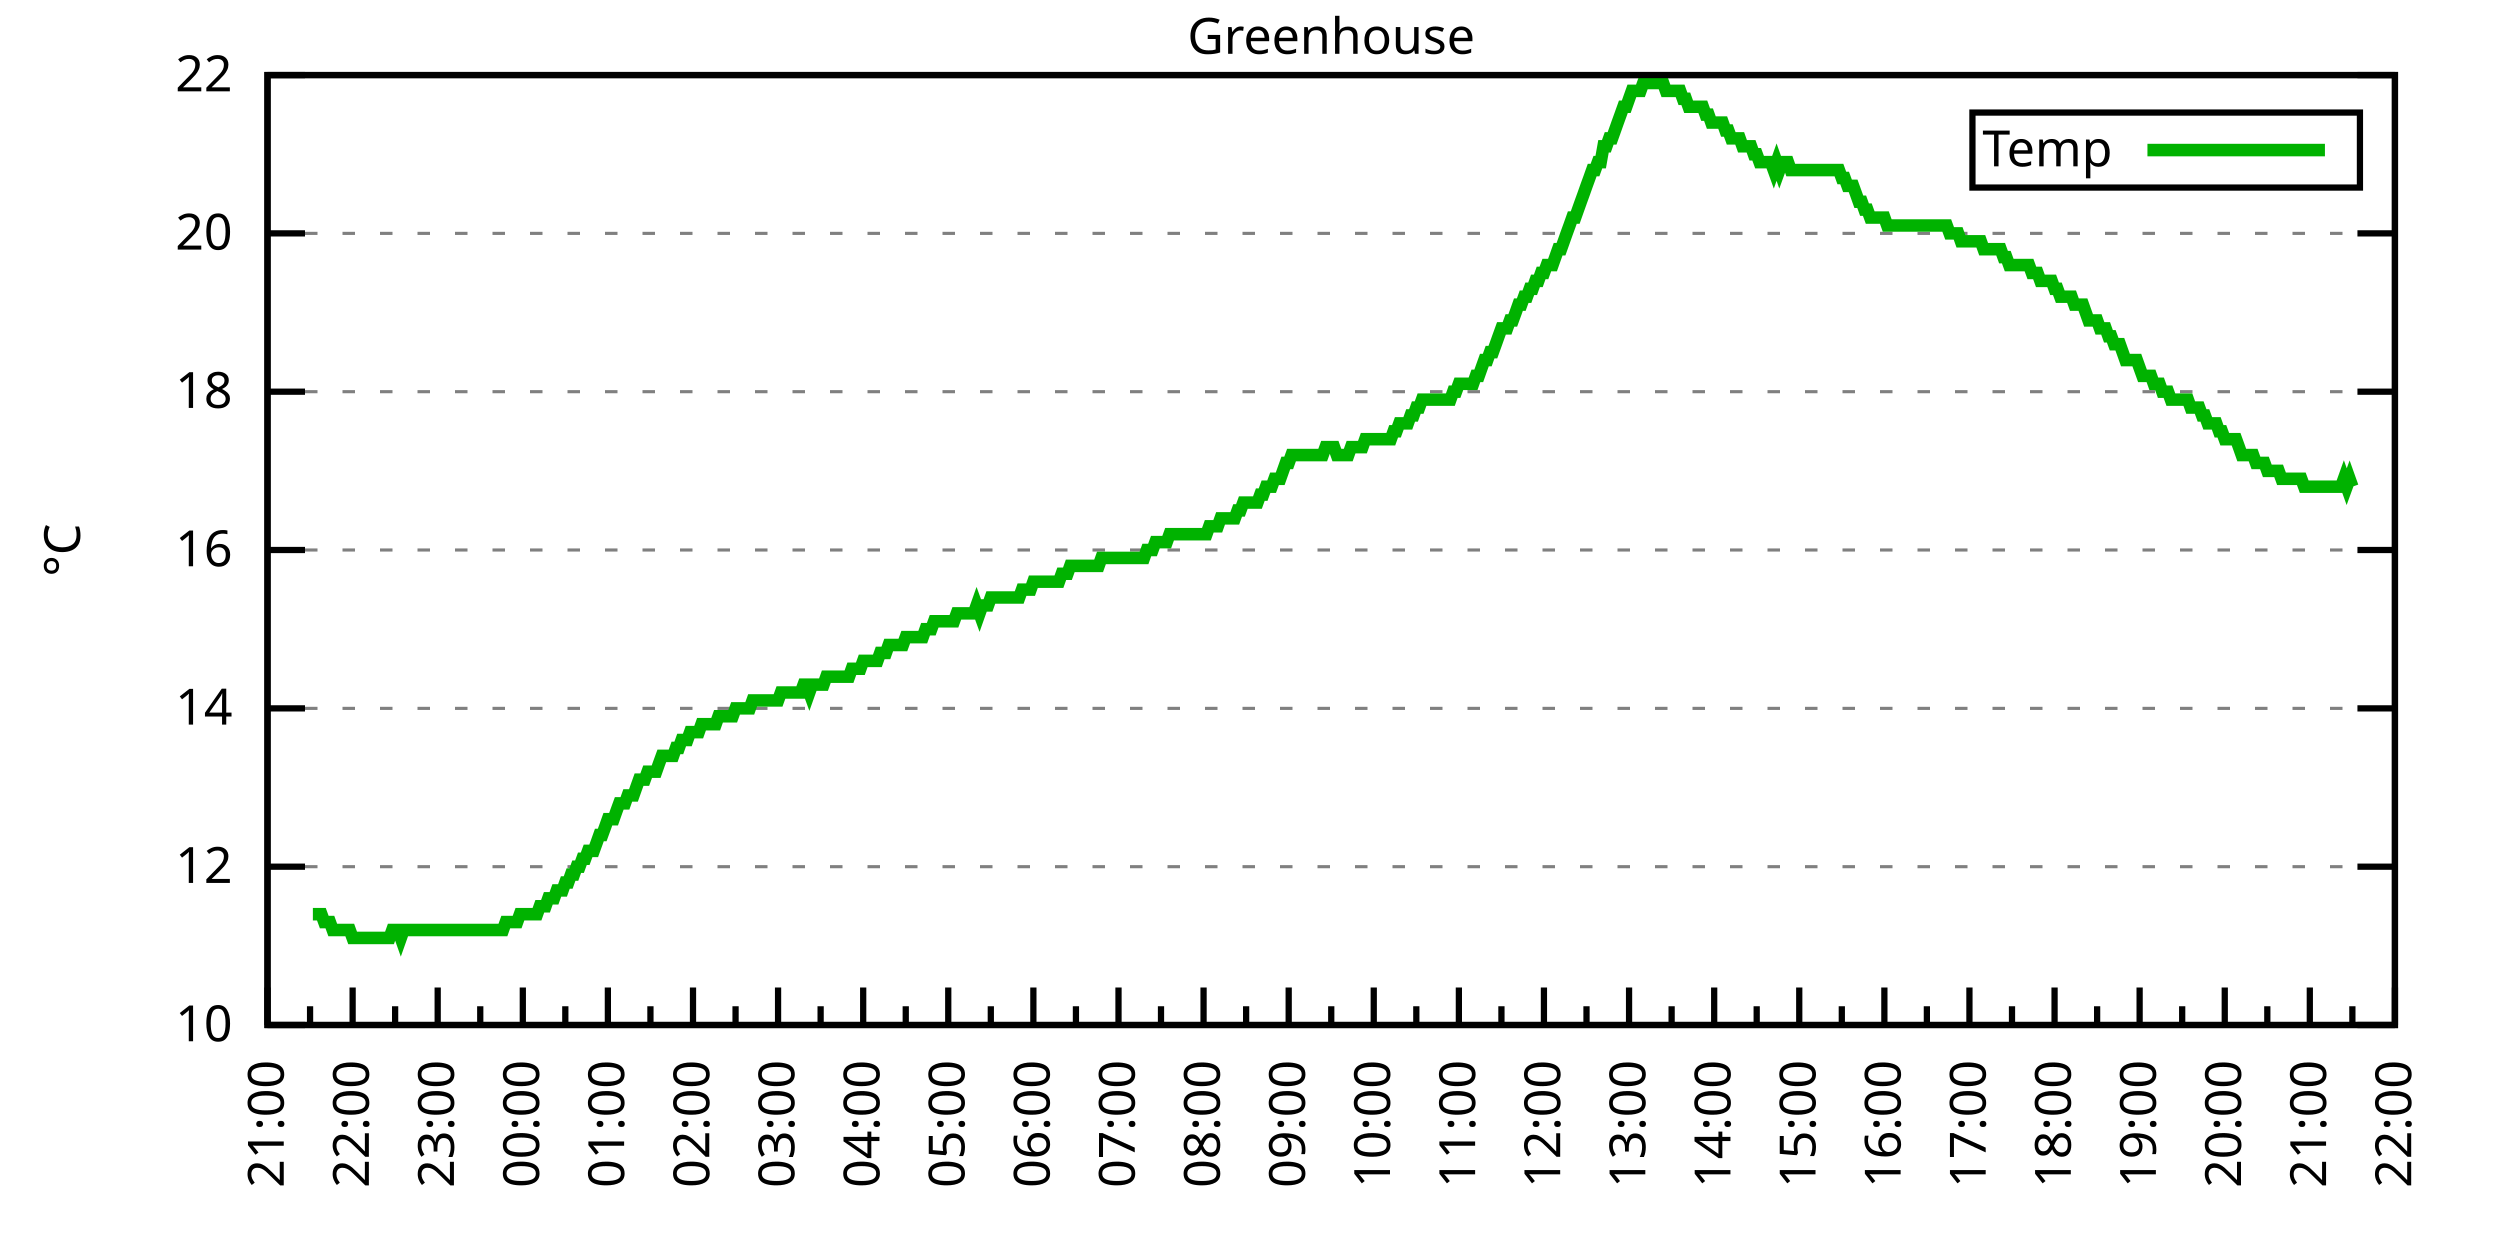
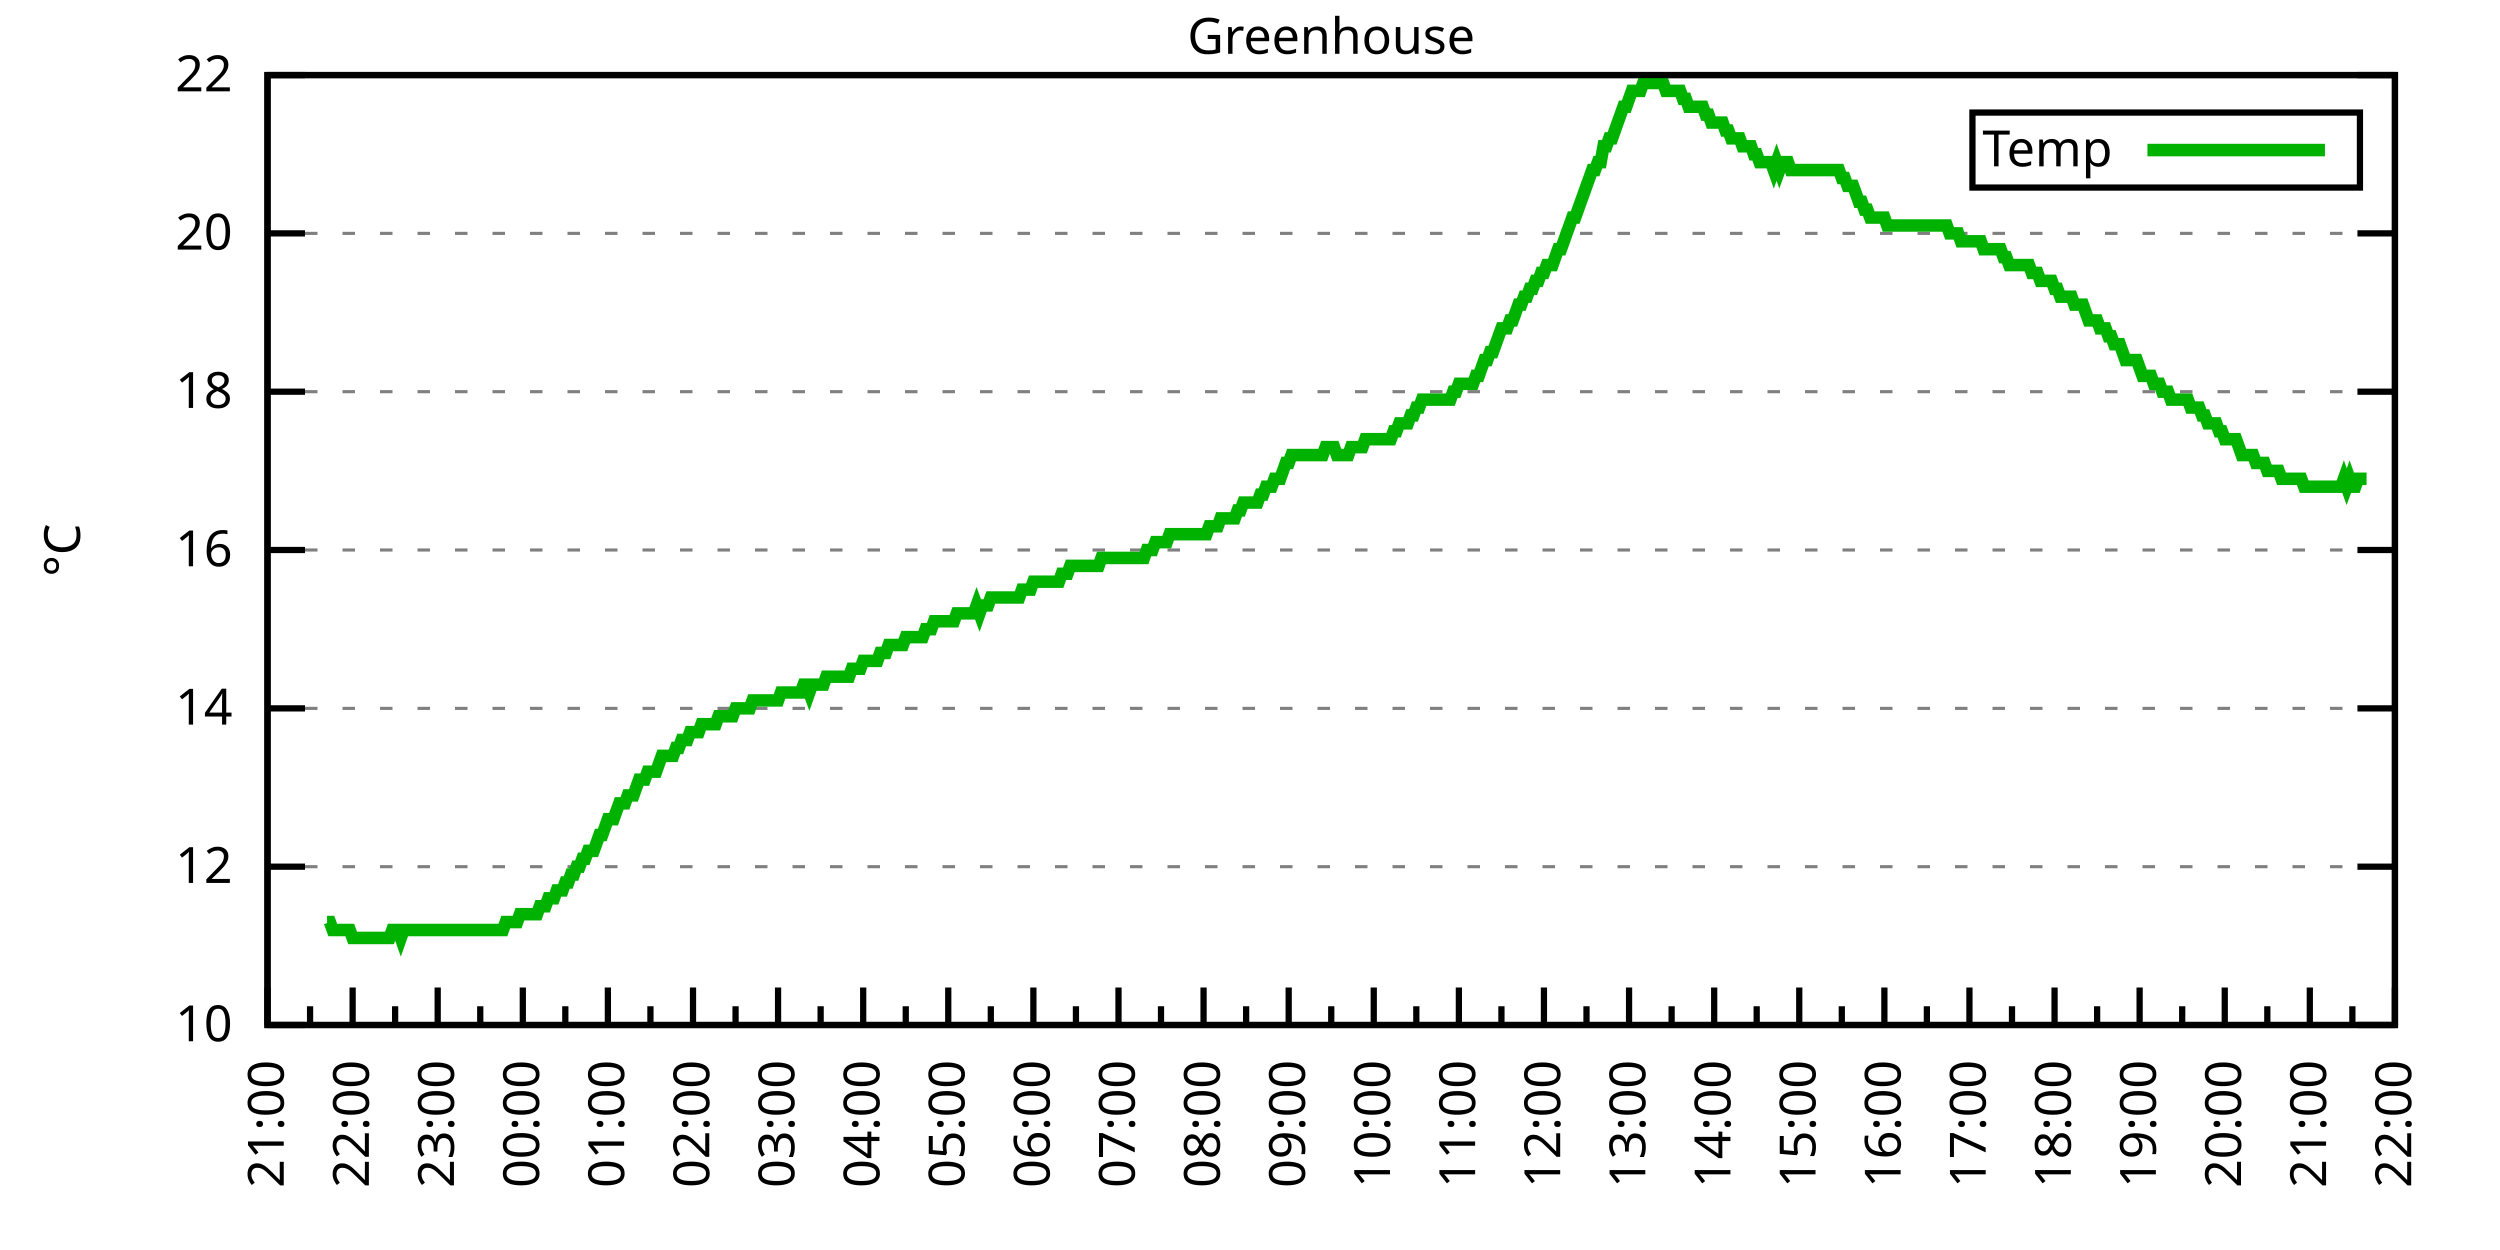
<svg xmlns="http://www.w3.org/2000/svg" xmlns:xlink="http://www.w3.org/1999/xlink" width="400" height="200" viewBox="0 0 400 200">
  <g id="gnuplot_canvas">
    <rect x="0" y="0" width="400" height="200" fill="none" />
    <defs>
      <circle id="gpDot" r="0.5" stroke-width="0.5" stroke="currentColor" />
      <path id="gpPt0" stroke-width="0.333" stroke="currentColor" d="M-1,0 h2 M0,-1 v2" />
      <path id="gpPt1" stroke-width="0.333" stroke="currentColor" d="M-1,-1 L1,1 M1,-1 L-1,1" />
      <path id="gpPt2" stroke-width="0.333" stroke="currentColor" d="M-1,0 L1,0 M0,-1 L0,1 M-1,-1 L1,1 M-1,1 L1,-1" />
      <rect id="gpPt3" stroke-width="0.333" stroke="currentColor" x="-1" y="-1" width="2" height="2" />
      <rect id="gpPt4" stroke-width="0.333" stroke="currentColor" fill="currentColor" x="-1" y="-1" width="2" height="2" />
      <circle id="gpPt5" stroke-width="0.333" stroke="currentColor" cx="0" cy="0" r="1" />
      <use xlink:href="#gpPt5" id="gpPt6" fill="currentColor" stroke="none" />
      <path id="gpPt7" stroke-width="0.333" stroke="currentColor" d="M0,-1.33 L-1.33,0.67 L1.33,0.67 z" />
      <use xlink:href="#gpPt7" id="gpPt8" fill="currentColor" stroke="none" />
      <use xlink:href="#gpPt7" id="gpPt9" stroke="currentColor" transform="rotate(180)" />
      <use xlink:href="#gpPt9" id="gpPt10" fill="currentColor" stroke="none" />
      <use xlink:href="#gpPt3" id="gpPt11" stroke="currentColor" transform="rotate(45)" />
      <use xlink:href="#gpPt11" id="gpPt12" fill="currentColor" stroke="none" />
      <path id="gpPt13" stroke-width="0.333" stroke="currentColor" d="M0,1.330 L1.265,0.411 L0.782,-1.067 L-0.782,-1.076 L-1.265,0.411 z" />
      <use xlink:href="#gpPt13" id="gpPt14" fill="currentColor" stroke="none" />
      <filter id="textbox" filterUnits="objectBoundingBox" x="0" y="0" height="1" width="1">
        <feFlood flood-color="white" flood-opacity="1" result="bgnd" />
        <feComposite in="SourceGraphic" in2="bgnd" operator="atop" />
      </filter>
      <filter id="greybox" filterUnits="objectBoundingBox" x="0" y="0" height="1" width="1">
        <feFlood flood-color="lightgrey" flood-opacity="1" result="grey" />
        <feComposite in="SourceGraphic" in2="grey" operator="atop" />
      </filter>
    </defs>
    <g fill="none" color="white" stroke="currentColor" stroke-width="1.00" stroke-linecap="butt" stroke-linejoin="miter">
</g>
    <g fill="none" color="black" stroke="currentColor" stroke-width="1.00" stroke-linecap="butt" stroke-linejoin="miter">
      <g stroke="none" shape-rendering="crispEdges">
        <polygon fill="rgb(255, 255, 255)" points="42.80,164.00 383.18,164.00 383.18,12.02 42.80,12.02 " />
      </g>
    </g>
    <g fill="none" color="black" stroke="currentColor" stroke-width="1.00" stroke-linecap="butt" stroke-linejoin="miter">
</g>
    <g fill="none" color="black" stroke="black" stroke-width="0.50" stroke-linecap="butt" stroke-linejoin="miter">
</g>
    <g fill="none" color="gray" stroke="currentColor" stroke-width="0.50" stroke-linecap="butt" stroke-linejoin="miter">
      <path stroke="gray" stroke-dasharray="2,4" class="gridline" d="M42.80,164.00 L383.19,164.00  " />
    </g>
    <g fill="none" color="gray" stroke="gray" stroke-width="1.00" stroke-linecap="butt" stroke-linejoin="miter">
</g>
    <g fill="none" color="black" stroke="currentColor" stroke-width="1.00" stroke-linecap="butt" stroke-linejoin="miter">
      <path stroke="black" d="M42.80,164.00 L48.80,164.00 M383.19,164.00 L377.19,164.00  " />
      <g transform="translate(37.20,166.60)" stroke="none" fill="black" font-family="Sans" font-size="8.00" text-anchor="end">
        <text>
          <tspan font-family="Sans"> 10</tspan>
        </text>
      </g>
    </g>
    <g fill="none" color="black" stroke="currentColor" stroke-width="1.00" stroke-linecap="butt" stroke-linejoin="miter">
</g>
    <g fill="none" color="black" stroke="black" stroke-width="0.50" stroke-linecap="butt" stroke-linejoin="miter">
</g>
    <g fill="none" color="gray" stroke="currentColor" stroke-width="0.50" stroke-linecap="butt" stroke-linejoin="miter">
      <path stroke="gray" stroke-dasharray="2,4" class="gridline" d="M42.80,138.67 L383.19,138.67  " />
    </g>
    <g fill="none" color="gray" stroke="gray" stroke-width="1.00" stroke-linecap="butt" stroke-linejoin="miter">
</g>
    <g fill="none" color="black" stroke="currentColor" stroke-width="1.00" stroke-linecap="butt" stroke-linejoin="miter">
      <path stroke="black" d="M42.80,138.67 L48.80,138.67 M383.19,138.67 L377.19,138.67  " />
      <g transform="translate(37.20,141.27)" stroke="none" fill="black" font-family="Sans" font-size="8.00" text-anchor="end">
        <text>
          <tspan font-family="Sans"> 12</tspan>
        </text>
      </g>
    </g>
    <g fill="none" color="black" stroke="currentColor" stroke-width="1.00" stroke-linecap="butt" stroke-linejoin="miter">
</g>
    <g fill="none" color="black" stroke="black" stroke-width="0.50" stroke-linecap="butt" stroke-linejoin="miter">
</g>
    <g fill="none" color="gray" stroke="currentColor" stroke-width="0.50" stroke-linecap="butt" stroke-linejoin="miter">
      <path stroke="gray" stroke-dasharray="2,4" class="gridline" d="M42.80,113.34 L383.19,113.34  " />
    </g>
    <g fill="none" color="gray" stroke="gray" stroke-width="1.00" stroke-linecap="butt" stroke-linejoin="miter">
</g>
    <g fill="none" color="black" stroke="currentColor" stroke-width="1.00" stroke-linecap="butt" stroke-linejoin="miter">
      <path stroke="black" d="M42.80,113.34 L48.80,113.34 M383.19,113.34 L377.19,113.34  " />
      <g transform="translate(37.20,115.94)" stroke="none" fill="black" font-family="Sans" font-size="8.00" text-anchor="end">
        <text>
          <tspan font-family="Sans"> 14</tspan>
        </text>
      </g>
    </g>
    <g fill="none" color="black" stroke="currentColor" stroke-width="1.00" stroke-linecap="butt" stroke-linejoin="miter">
</g>
    <g fill="none" color="black" stroke="black" stroke-width="0.50" stroke-linecap="butt" stroke-linejoin="miter">
</g>
    <g fill="none" color="gray" stroke="currentColor" stroke-width="0.50" stroke-linecap="butt" stroke-linejoin="miter">
      <path stroke="gray" stroke-dasharray="2,4" class="gridline" d="M42.80,88.00 L383.19,88.00  " />
    </g>
    <g fill="none" color="gray" stroke="gray" stroke-width="1.00" stroke-linecap="butt" stroke-linejoin="miter">
</g>
    <g fill="none" color="black" stroke="currentColor" stroke-width="1.00" stroke-linecap="butt" stroke-linejoin="miter">
      <path stroke="black" d="M42.80,88.00 L48.80,88.00 M383.19,88.00 L377.19,88.00  " />
      <g transform="translate(37.20,90.60)" stroke="none" fill="black" font-family="Sans" font-size="8.00" text-anchor="end">
        <text>
          <tspan font-family="Sans"> 16</tspan>
        </text>
      </g>
    </g>
    <g fill="none" color="black" stroke="currentColor" stroke-width="1.00" stroke-linecap="butt" stroke-linejoin="miter">
</g>
    <g fill="none" color="black" stroke="black" stroke-width="0.50" stroke-linecap="butt" stroke-linejoin="miter">
</g>
    <g fill="none" color="gray" stroke="currentColor" stroke-width="0.50" stroke-linecap="butt" stroke-linejoin="miter">
      <path stroke="gray" stroke-dasharray="2,4" class="gridline" d="M42.80,62.67 L383.19,62.67  " />
    </g>
    <g fill="none" color="gray" stroke="gray" stroke-width="1.00" stroke-linecap="butt" stroke-linejoin="miter">
</g>
    <g fill="none" color="black" stroke="currentColor" stroke-width="1.00" stroke-linecap="butt" stroke-linejoin="miter">
      <path stroke="black" d="M42.80,62.67 L48.80,62.67 M383.19,62.67 L377.19,62.67  " />
      <g transform="translate(37.20,65.27)" stroke="none" fill="black" font-family="Sans" font-size="8.00" text-anchor="end">
        <text>
          <tspan font-family="Sans"> 18</tspan>
        </text>
      </g>
    </g>
    <g fill="none" color="black" stroke="currentColor" stroke-width="1.00" stroke-linecap="butt" stroke-linejoin="miter">
</g>
    <g fill="none" color="black" stroke="black" stroke-width="0.50" stroke-linecap="butt" stroke-linejoin="miter">
</g>
    <g fill="none" color="gray" stroke="currentColor" stroke-width="0.50" stroke-linecap="butt" stroke-linejoin="miter">
      <path stroke="gray" stroke-dasharray="2,4" class="gridline" d="M42.80,37.34 L383.19,37.34  " />
    </g>
    <g fill="none" color="gray" stroke="gray" stroke-width="1.00" stroke-linecap="butt" stroke-linejoin="miter">
</g>
    <g fill="none" color="black" stroke="currentColor" stroke-width="1.00" stroke-linecap="butt" stroke-linejoin="miter">
      <path stroke="black" d="M42.80,37.34 L48.80,37.34 M383.19,37.34 L377.19,37.34  " />
      <g transform="translate(37.20,39.94)" stroke="none" fill="black" font-family="Sans" font-size="8.00" text-anchor="end">
        <text>
          <tspan font-family="Sans"> 20</tspan>
        </text>
      </g>
    </g>
    <g fill="none" color="black" stroke="currentColor" stroke-width="1.00" stroke-linecap="butt" stroke-linejoin="miter">
</g>
    <g fill="none" color="black" stroke="black" stroke-width="0.50" stroke-linecap="butt" stroke-linejoin="miter">
</g>
    <g fill="none" color="gray" stroke="currentColor" stroke-width="0.50" stroke-linecap="butt" stroke-linejoin="miter">
      <path stroke="gray" stroke-dasharray="2,4" class="gridline" d="M42.80,12.01 L383.19,12.01  " />
    </g>
    <g fill="none" color="gray" stroke="gray" stroke-width="1.00" stroke-linecap="butt" stroke-linejoin="miter">
</g>
    <g fill="none" color="black" stroke="currentColor" stroke-width="1.00" stroke-linecap="butt" stroke-linejoin="miter">
      <path stroke="black" d="M42.80,12.01 L48.80,12.01 M383.19,12.01 L377.19,12.01  " />
      <g transform="translate(37.20,14.61)" stroke="none" fill="black" font-family="Sans" font-size="8.00" text-anchor="end">
        <text>
          <tspan font-family="Sans"> 22</tspan>
        </text>
      </g>
    </g>
    <g fill="none" color="black" stroke="currentColor" stroke-width="1.00" stroke-linecap="butt" stroke-linejoin="miter">
      <path stroke="black" d="M42.80,164.00 L42.80,158.00  " />
      <g transform="translate(45.40,169.60) rotate(270)" stroke="none" fill="black" font-family="Sans" font-size="8.00" text-anchor="end">
        <text>
          <tspan font-family="Sans">21:00</tspan>
        </text>
      </g>
    </g>
    <g fill="none" color="black" stroke="currentColor" stroke-width="1.00" stroke-linecap="butt" stroke-linejoin="miter">
      <path stroke="black" d="M49.61,164.00 L49.61,161.00 M56.42,164.00 L56.42,158.00  " />
      <g transform="translate(59.02,169.60) rotate(270)" stroke="none" fill="black" font-family="Sans" font-size="8.00" text-anchor="end">
        <text>
          <tspan font-family="Sans">22:00</tspan>
        </text>
      </g>
    </g>
    <g fill="none" color="black" stroke="currentColor" stroke-width="1.00" stroke-linecap="butt" stroke-linejoin="miter">
      <path stroke="black" d="M63.22,164.00 L63.22,161.00 M70.03,164.00 L70.03,158.00  " />
      <g transform="translate(72.63,169.60) rotate(270)" stroke="none" fill="black" font-family="Sans" font-size="8.00" text-anchor="end">
        <text>
          <tspan font-family="Sans">23:00</tspan>
        </text>
      </g>
    </g>
    <g fill="none" color="black" stroke="currentColor" stroke-width="1.00" stroke-linecap="butt" stroke-linejoin="miter">
      <path stroke="black" d="M76.84,164.00 L76.84,161.00 M83.65,164.00 L83.65,158.00  " />
      <g transform="translate(86.25,169.60) rotate(270)" stroke="none" fill="black" font-family="Sans" font-size="8.00" text-anchor="end">
        <text>
          <tspan font-family="Sans">00:00</tspan>
        </text>
      </g>
    </g>
    <g fill="none" color="black" stroke="currentColor" stroke-width="1.00" stroke-linecap="butt" stroke-linejoin="miter">
      <path stroke="black" d="M90.45,164.00 L90.45,161.00 M97.26,164.00 L97.26,158.00  " />
      <g transform="translate(99.86,169.60) rotate(270)" stroke="none" fill="black" font-family="Sans" font-size="8.00" text-anchor="end">
        <text>
          <tspan font-family="Sans">01:00</tspan>
        </text>
      </g>
    </g>
    <g fill="none" color="black" stroke="currentColor" stroke-width="1.00" stroke-linecap="butt" stroke-linejoin="miter">
      <path stroke="black" d="M104.07,164.00 L104.07,161.00 M110.88,164.00 L110.88,158.00  " />
      <g transform="translate(113.48,169.60) rotate(270)" stroke="none" fill="black" font-family="Sans" font-size="8.00" text-anchor="end">
        <text>
          <tspan font-family="Sans">02:00</tspan>
        </text>
      </g>
    </g>
    <g fill="none" color="black" stroke="currentColor" stroke-width="1.00" stroke-linecap="butt" stroke-linejoin="miter">
      <path stroke="black" d="M117.69,164.00 L117.69,161.00 M124.49,164.00 L124.49,158.00  " />
      <g transform="translate(127.09,169.60) rotate(270)" stroke="none" fill="black" font-family="Sans" font-size="8.00" text-anchor="end">
        <text>
          <tspan font-family="Sans">03:00</tspan>
        </text>
      </g>
    </g>
    <g fill="none" color="black" stroke="currentColor" stroke-width="1.00" stroke-linecap="butt" stroke-linejoin="miter">
      <path stroke="black" d="M131.30,164.00 L131.30,161.00 M138.11,164.00 L138.11,158.00  " />
      <g transform="translate(140.71,169.60) rotate(270)" stroke="none" fill="black" font-family="Sans" font-size="8.00" text-anchor="end">
        <text>
          <tspan font-family="Sans">04:00</tspan>
        </text>
      </g>
    </g>
    <g fill="none" color="black" stroke="currentColor" stroke-width="1.00" stroke-linecap="butt" stroke-linejoin="miter">
      <path stroke="black" d="M144.92,164.00 L144.92,161.00 M151.72,164.00 L151.72,158.00  " />
      <g transform="translate(154.32,169.60) rotate(270)" stroke="none" fill="black" font-family="Sans" font-size="8.00" text-anchor="end">
        <text>
          <tspan font-family="Sans">05:00</tspan>
        </text>
      </g>
    </g>
    <g fill="none" color="black" stroke="currentColor" stroke-width="1.00" stroke-linecap="butt" stroke-linejoin="miter">
      <path stroke="black" d="M158.53,164.00 L158.53,161.00 M165.34,164.00 L165.34,158.00  " />
      <g transform="translate(167.94,169.60) rotate(270)" stroke="none" fill="black" font-family="Sans" font-size="8.00" text-anchor="end">
        <text>
          <tspan font-family="Sans">06:00</tspan>
        </text>
      </g>
    </g>
    <g fill="none" color="black" stroke="currentColor" stroke-width="1.00" stroke-linecap="butt" stroke-linejoin="miter">
      <path stroke="black" d="M172.15,164.00 L172.15,161.00 M178.96,164.00 L178.96,158.00  " />
      <g transform="translate(181.56,169.60) rotate(270)" stroke="none" fill="black" font-family="Sans" font-size="8.00" text-anchor="end">
        <text>
          <tspan font-family="Sans">07:00</tspan>
        </text>
      </g>
    </g>
    <g fill="none" color="black" stroke="currentColor" stroke-width="1.00" stroke-linecap="butt" stroke-linejoin="miter">
      <path stroke="black" d="M185.76,164.00 L185.76,161.00 M192.57,164.00 L192.57,158.00  " />
      <g transform="translate(195.17,169.60) rotate(270)" stroke="none" fill="black" font-family="Sans" font-size="8.00" text-anchor="end">
        <text>
          <tspan font-family="Sans">08:00</tspan>
        </text>
      </g>
    </g>
    <g fill="none" color="black" stroke="currentColor" stroke-width="1.00" stroke-linecap="butt" stroke-linejoin="miter">
      <path stroke="black" d="M199.38,164.00 L199.38,161.00 M206.19,164.00 L206.19,158.00  " />
      <g transform="translate(208.79,169.60) rotate(270)" stroke="none" fill="black" font-family="Sans" font-size="8.00" text-anchor="end">
        <text>
          <tspan font-family="Sans">09:00</tspan>
        </text>
      </g>
    </g>
    <g fill="none" color="black" stroke="currentColor" stroke-width="1.00" stroke-linecap="butt" stroke-linejoin="miter">
      <path stroke="black" d="M213.00,164.00 L213.00,161.00 M219.80,164.00 L219.80,158.00  " />
      <g transform="translate(222.40,169.60) rotate(270)" stroke="none" fill="black" font-family="Sans" font-size="8.00" text-anchor="end">
        <text>
          <tspan font-family="Sans">10:00</tspan>
        </text>
      </g>
    </g>
    <g fill="none" color="black" stroke="currentColor" stroke-width="1.00" stroke-linecap="butt" stroke-linejoin="miter">
      <path stroke="black" d="M226.61,164.00 L226.61,161.00 M233.42,164.00 L233.42,158.00  " />
      <g transform="translate(236.02,169.60) rotate(270)" stroke="none" fill="black" font-family="Sans" font-size="8.00" text-anchor="end">
        <text>
          <tspan font-family="Sans">11:00</tspan>
        </text>
      </g>
    </g>
    <g fill="none" color="black" stroke="currentColor" stroke-width="1.00" stroke-linecap="butt" stroke-linejoin="miter">
      <path stroke="black" d="M240.23,164.00 L240.23,161.00 M247.03,164.00 L247.03,158.00  " />
      <g transform="translate(249.63,169.60) rotate(270)" stroke="none" fill="black" font-family="Sans" font-size="8.00" text-anchor="end">
        <text>
          <tspan font-family="Sans">12:00</tspan>
        </text>
      </g>
    </g>
    <g fill="none" color="black" stroke="currentColor" stroke-width="1.00" stroke-linecap="butt" stroke-linejoin="miter">
      <path stroke="black" d="M253.84,164.00 L253.84,161.00 M260.65,164.00 L260.65,158.00  " />
      <g transform="translate(263.25,169.60) rotate(270)" stroke="none" fill="black" font-family="Sans" font-size="8.00" text-anchor="end">
        <text>
          <tspan font-family="Sans">13:00</tspan>
        </text>
      </g>
    </g>
    <g fill="none" color="black" stroke="currentColor" stroke-width="1.00" stroke-linecap="butt" stroke-linejoin="miter">
      <path stroke="black" d="M267.46,164.00 L267.46,161.00 M274.27,164.00 L274.27,158.00  " />
      <g transform="translate(276.87,169.60) rotate(270)" stroke="none" fill="black" font-family="Sans" font-size="8.00" text-anchor="end">
        <text>
          <tspan font-family="Sans">14:00</tspan>
        </text>
      </g>
    </g>
    <g fill="none" color="black" stroke="currentColor" stroke-width="1.00" stroke-linecap="butt" stroke-linejoin="miter">
      <path stroke="black" d="M281.07,164.00 L281.07,161.00 M287.88,164.00 L287.88,158.00  " />
      <g transform="translate(290.48,169.60) rotate(270)" stroke="none" fill="black" font-family="Sans" font-size="8.00" text-anchor="end">
        <text>
          <tspan font-family="Sans">15:00</tspan>
        </text>
      </g>
    </g>
    <g fill="none" color="black" stroke="currentColor" stroke-width="1.00" stroke-linecap="butt" stroke-linejoin="miter">
      <path stroke="black" d="M294.69,164.00 L294.69,161.00 M301.50,164.00 L301.50,158.00  " />
      <g transform="translate(304.10,169.60) rotate(270)" stroke="none" fill="black" font-family="Sans" font-size="8.00" text-anchor="end">
        <text>
          <tspan font-family="Sans">16:00</tspan>
        </text>
      </g>
    </g>
    <g fill="none" color="black" stroke="currentColor" stroke-width="1.00" stroke-linecap="butt" stroke-linejoin="miter">
      <path stroke="black" d="M308.30,164.00 L308.30,161.00 M315.11,164.00 L315.11,158.00  " />
      <g transform="translate(317.71,169.60) rotate(270)" stroke="none" fill="black" font-family="Sans" font-size="8.00" text-anchor="end">
        <text>
          <tspan font-family="Sans">17:00</tspan>
        </text>
      </g>
    </g>
    <g fill="none" color="black" stroke="currentColor" stroke-width="1.00" stroke-linecap="butt" stroke-linejoin="miter">
      <path stroke="black" d="M321.92,164.00 L321.92,161.00 M328.73,164.00 L328.73,158.00  " />
      <g transform="translate(331.33,169.60) rotate(270)" stroke="none" fill="black" font-family="Sans" font-size="8.00" text-anchor="end">
        <text>
          <tspan font-family="Sans">18:00</tspan>
        </text>
      </g>
    </g>
    <g fill="none" color="black" stroke="currentColor" stroke-width="1.00" stroke-linecap="butt" stroke-linejoin="miter">
      <path stroke="black" d="M335.54,164.00 L335.54,161.00 M342.34,164.00 L342.34,158.00  " />
      <g transform="translate(344.94,169.60) rotate(270)" stroke="none" fill="black" font-family="Sans" font-size="8.00" text-anchor="end">
        <text>
          <tspan font-family="Sans">19:00</tspan>
        </text>
      </g>
    </g>
    <g fill="none" color="black" stroke="currentColor" stroke-width="1.00" stroke-linecap="butt" stroke-linejoin="miter">
      <path stroke="black" d="M349.15,164.00 L349.15,161.00 M355.96,164.00 L355.96,158.00  " />
      <g transform="translate(358.56,169.60) rotate(270)" stroke="none" fill="black" font-family="Sans" font-size="8.00" text-anchor="end">
        <text>
          <tspan font-family="Sans">20:00</tspan>
        </text>
      </g>
    </g>
    <g fill="none" color="black" stroke="currentColor" stroke-width="1.00" stroke-linecap="butt" stroke-linejoin="miter">
      <path stroke="black" d="M362.77,164.00 L362.77,161.00 M369.57,164.00 L369.57,158.00  " />
      <g transform="translate(372.17,169.60) rotate(270)" stroke="none" fill="black" font-family="Sans" font-size="8.00" text-anchor="end">
        <text>
          <tspan font-family="Sans">21:00</tspan>
        </text>
      </g>
    </g>
    <g fill="none" color="black" stroke="currentColor" stroke-width="1.00" stroke-linecap="butt" stroke-linejoin="miter">
      <path stroke="black" d="M376.38,164.00 L376.38,161.00 M383.19,164.00 L383.19,158.00  " />
      <g transform="translate(385.79,169.60) rotate(270)" stroke="none" fill="black" font-family="Sans" font-size="8.00" text-anchor="end">
        <text>
          <tspan font-family="Sans">22:00</tspan>
        </text>
      </g>
    </g>
    <g fill="none" color="black" stroke="currentColor" stroke-width="1.00" stroke-linecap="butt" stroke-linejoin="miter">
</g>
    <g fill="none" color="black" stroke="currentColor" stroke-width="1.00" stroke-linecap="butt" stroke-linejoin="miter">
      <path stroke="black" d="M42.80,12.01 L42.80,164.00 L383.19,164.00 L383.19,12.01 L42.80,12.01 Z  " />
    </g>
    <g fill="none" color="black" stroke="currentColor" stroke-width="1.00" stroke-linecap="butt" stroke-linejoin="miter">
      <g transform="translate(12.80,88.01) rotate(270)" stroke="none" fill="black" font-family="Sans" font-size="8.00" text-anchor="middle">
        <text>
          <tspan font-family="Sans">°C</tspan>
        </text>
      </g>
    </g>
    <g fill="none" color="black" stroke="currentColor" stroke-width="1.00" stroke-linecap="butt" stroke-linejoin="miter">
</g>
    <g fill="none" color="black" stroke="currentColor" stroke-width="1.00" stroke-linecap="butt" stroke-linejoin="miter">
      <path stroke="black" d="M315.59,30.01 L315.59,18.01 L377.59,18.01 L377.59,30.01 L315.59,30.01 Z  " />
    </g>
    <g id="Greenhouse_plot_1">
      <g fill="none" color="white" stroke="black" stroke-width="2.00" stroke-linecap="butt" stroke-linejoin="miter">
</g>
      <g fill="none" color="black" stroke="currentColor" stroke-width="2.00" stroke-linecap="butt" stroke-linejoin="miter">
        <g transform="translate(337.99,26.61)" stroke="none" fill="black" font-family="Sans" font-size="8.00" text-anchor="end">
          <text>
            <tspan font-family="Sans">Temp</tspan>
          </text>
        </g>
      </g>
      <g fill="none" color="black" stroke="currentColor" stroke-width="2.00" stroke-linecap="butt" stroke-linejoin="miter">
-         <path stroke="rgb(  0, 178,   0)" d="M343.59,24.01 L371.99,24.01 M50.06,146.27 L50.52,146.27 L50.97,146.27 L51.42,146.27 L51.88,147.53 L52.33,147.53   L52.78,147.53 L53.24,148.80 L53.69,148.80 L54.15,148.80 L54.60,148.80 L55.05,148.80 L55.51,148.80 L55.96,148.80   L56.42,150.07 L56.87,150.07 L57.32,150.07 L57.78,150.07 L58.23,150.07 L58.68,150.07 L59.14,150.07 L59.59,150.07   L60.05,150.07 L60.50,150.07 L60.95,150.07 L61.41,150.07 L61.86,150.07 L62.32,150.07 L62.77,148.80 L63.22,148.80   L63.68,148.80 L64.13,150.07 L64.58,148.80 L65.04,148.80 L65.49,148.80 L65.95,148.80 L66.40,148.80 L66.85,148.80   L67.31,148.80 L67.76,148.80 L68.22,148.80 L68.67,148.80 L69.12,148.80 L69.58,148.80 L70.03,148.80 L70.49,148.80   L70.94,148.80 L71.39,148.80 L71.85,148.80 L72.30,148.80 L72.75,148.80 L73.21,148.80 L73.66,148.80 L74.12,148.80   L74.57,148.80 L75.02,148.80 L75.48,148.80 L75.93,148.80 L76.39,148.80 L76.84,148.80 L77.29,148.80 L77.75,148.80   L78.20,148.80 L78.65,148.80 L79.11,148.80 L79.56,148.80 L80.02,148.80 L80.47,148.80 L80.92,147.53 L81.38,147.53   L81.83,147.53 L82.29,147.53 L82.74,147.53 L83.19,146.27 L83.65,146.27 L84.10,146.27 L84.55,146.27 L85.01,146.27   L85.46,146.27 L85.92,146.27 L86.37,145.00 L86.82,145.00 L87.28,145.00 L87.73,143.73 L88.19,143.73 L88.64,143.73   L89.09,142.47 L89.55,142.47 L90.00,142.47 L90.45,141.20 L90.91,141.20 L91.36,139.93 L91.82,139.93 L92.27,138.67   L92.72,138.67 L93.18,137.40 L93.63,137.40 L94.09,136.14 L94.54,136.14 L94.99,136.14 L95.45,134.87 L95.90,133.60   L96.35,133.60 L96.81,132.34 L97.26,131.07 L97.72,131.07 L98.17,131.07 L98.62,129.80 L99.08,128.54 L99.53,128.54   L99.99,128.54 L100.44,127.27 L100.89,127.27 L101.35,127.27 L101.80,126.00 L102.25,124.74 L102.71,124.74 L103.16,124.74   L103.62,123.47 L104.07,123.47 L104.52,123.47 L104.98,123.47 L105.43,122.20 L105.89,120.94 L106.34,120.94 L106.79,120.94   L107.25,120.94 L107.70,120.94 L108.15,119.67 L108.61,119.67 L109.06,118.40 L109.52,118.40 L109.97,118.40 L110.42,117.14   L110.88,117.14 L111.33,117.14 L111.79,117.14 L112.24,115.87 L112.69,115.87 L113.15,115.87 L113.60,115.87 L114.05,115.87   L114.51,115.87 L114.96,114.60 L115.42,114.60 L115.87,114.60 L116.32,114.60 L116.78,114.60 L117.23,114.60 L117.69,113.34   L118.14,113.34 L118.59,113.34 L119.05,113.34 L119.50,113.34 L119.96,113.34 L120.41,112.07 L120.86,112.07 L121.32,112.07   L121.77,112.07 L122.22,112.07 L122.68,112.07 L123.13,112.07 L123.59,112.07 L124.04,112.07 L124.49,112.07 L124.95,110.80   L125.40,110.80 L125.86,110.80 L126.31,110.80 L126.76,110.80 L127.22,110.80 L127.67,110.80 L128.12,110.80 L128.58,109.54   L129.03,109.54 L129.49,110.80 L129.94,109.54 L130.39,109.54 L130.85,109.54 L131.30,109.54 L131.76,109.54 L132.21,108.27   L132.66,108.27 L133.12,108.27 L133.57,108.27 L134.02,108.27 L134.48,108.27 L134.93,108.27 L135.39,108.27 L135.84,108.27   L136.29,107.00 L136.75,107.00 L137.20,107.00 L137.66,107.00 L138.11,105.74 L138.56,105.74 L139.02,105.74 L139.47,105.74   L139.92,105.74 L140.38,105.74 L140.83,104.47 L141.29,104.47 L141.74,104.47 L142.19,103.20 L142.65,103.20 L143.10,103.20   L143.56,103.20 L144.01,103.20 L144.46,103.20 L144.92,101.94 L145.37,101.94 L145.82,101.94 L146.28,101.94 L146.73,101.94   L147.19,101.94 L147.64,101.94 L148.09,100.67 L148.55,100.67 L149.00,100.67 L149.46,99.40 L149.91,99.40 L150.36,99.40   L150.82,99.40 L151.27,99.40 L151.72,99.40 L152.18,99.40 L152.63,99.40 L153.09,98.14 L153.54,98.14 L153.99,98.14   L154.45,98.14 L154.90,98.14 L155.36,98.14 L155.81,98.14 L156.26,96.87 L156.72,98.14 L157.17,96.87 L157.62,96.87   L158.08,96.87 L158.53,95.60 L158.99,95.60 L159.44,95.60 L159.89,95.60 L160.35,95.60 L160.80,95.60 L161.26,95.60   L161.71,95.60 L162.16,95.60 L162.62,95.60 L163.07,95.60 L163.52,94.34 L163.98,94.34 L164.43,94.34 L164.89,94.34   L165.34,93.07 L165.79,93.07 L166.25,93.07 L166.70,93.07 L167.16,93.07 L167.61,93.07 L168.06,93.07 L168.52,93.07   L168.97,93.07 L169.43,93.07 L169.88,91.80 L170.33,91.80 L170.79,91.80 L171.24,90.54 L171.69,90.54 L172.15,90.54   L172.60,90.54 L173.06,90.54 L173.51,90.54 L173.96,90.54 L174.42,90.54 L174.87,90.54 L175.33,90.54 L175.78,90.54   L176.23,89.27 L176.69,89.27 L177.14,89.27 L177.59,89.27 L178.05,89.27 L178.50,89.27 L178.96,89.27 L179.41,89.27   L179.86,89.27 L180.32,89.27 L180.77,89.27 L181.23,89.27 L181.68,89.27 L182.13,89.27 L182.59,89.27 L183.04,89.27   L183.49,88.00 L183.95,88.00 L184.40,88.00 L184.86,86.74 L185.31,86.74 L185.76,86.74 L186.22,86.74 L186.67,86.74   L187.13,85.47 L187.58,85.47 L188.03,85.47 L188.49,85.47 L188.94,85.47 L189.39,85.47 L189.85,85.47 L190.30,85.47   L190.76,85.47 L191.21,85.47 L191.66,85.47 L192.12,85.47 L192.57,85.47 L193.03,85.47 L193.48,84.21 L193.93,84.21   L194.39,84.21 L194.84,84.21 L195.29,82.94 L195.75,82.94 L196.20,82.94 L196.66,82.94 L197.11,82.94 L197.56,82.94   L198.02,81.67 L198.47,81.67 L198.93,80.41 L199.38,80.41 L199.83,80.41 L200.29,80.41 L200.74,80.41 L201.19,80.41   L201.65,79.14 L202.10,79.14 L202.56,77.87 L203.01,77.87 L203.46,77.87 L203.92,76.61 L204.37,76.61 L204.83,76.61   L205.28,75.34 L205.73,74.07 L206.19,74.07 L206.64,72.81 L207.09,72.81 L207.55,72.81 L208.00,72.81 L208.46,72.81   L208.91,72.81 L209.36,72.81 L209.82,72.81 L210.27,72.81 L210.73,72.81 L211.18,72.81 L211.63,72.81 L212.09,71.54   L212.54,71.54 L213.00,71.54 L213.45,71.54 L213.90,72.81 L214.36,72.81 L214.81,72.81 L215.26,72.81 L215.72,72.81   L216.17,71.54 L216.63,71.54 L217.08,71.54 L217.53,71.54 L217.99,71.54 L218.44,70.27 L218.90,70.27 L219.35,70.27   L219.80,70.27 L220.26,70.27 L220.71,70.27 L221.16,70.27 L221.62,70.27 L222.07,70.27 L222.53,70.27 L222.98,69.01   L223.43,69.01 L223.89,67.74 L224.34,67.74 L224.80,67.74 L225.25,67.74 L225.70,66.47 L226.16,66.47 L226.61,65.21   L227.06,65.21 L227.52,63.94 L227.97,63.94 L228.43,63.94 L228.88,63.94 L229.33,63.94 L229.79,63.94 L230.24,63.94   L230.70,63.94 L231.15,63.94 L231.60,63.94 L232.06,63.94 L232.51,62.67 L232.96,62.67 L233.42,61.41 L233.87,61.41   L234.33,61.41 L234.78,61.41 L235.23,61.41 L235.69,61.41 L236.14,60.14 L236.60,60.14 L237.05,58.87 L237.50,57.61   L237.96,57.61 L238.41,56.34 L238.86,56.34 L239.32,55.07 L239.77,53.81 L240.23,52.54 L240.68,52.54 L241.13,52.54   L241.59,51.27 L242.04,51.27 L242.50,50.01 L242.95,48.74 L243.40,48.74 L243.86,47.47 L244.31,47.47 L244.76,46.21   L245.22,46.21 L245.67,44.94 L246.13,44.94 L246.58,43.67 L247.03,43.67 L247.49,42.41 L247.94,42.41 L248.40,42.41   L248.85,41.14 L249.30,39.87 L249.76,39.87 L250.21,38.61 L250.66,37.34 L251.12,36.08 L251.57,34.81 L252.03,34.81   L252.48,33.54 L252.93,32.28 L253.39,31.01 L253.84,29.74 L254.30,28.48 L254.75,27.21 L255.20,27.21 L255.66,25.94   L256.11,25.94 L256.56,23.41 L257.02,23.41 L257.47,22.14 L257.93,22.14 L258.38,20.88 L258.83,19.61 L259.29,18.34   L259.74,17.08 L260.20,17.08 L260.65,15.81 L261.10,14.54 L261.56,14.54 L262.01,14.54 L262.47,14.54 L262.92,13.28   L263.37,13.28 L263.83,13.28 L264.28,13.28 L264.73,13.28 L265.19,13.28 L265.64,13.28 L266.10,13.28 L266.55,14.54   L267.00,14.54 L267.46,14.54 L267.91,14.54 L268.37,14.54 L268.82,14.54 L269.27,15.81 L269.73,15.81 L270.18,17.08   L270.63,17.08 L271.09,17.08 L271.54,17.08 L272.00,17.08 L272.45,17.08 L272.90,18.34 L273.36,18.34 L273.81,19.61   L274.27,19.61 L274.72,19.61 L275.17,19.61 L275.63,19.61 L276.08,20.88 L276.53,20.88 L276.99,22.14 L277.44,22.14   L277.90,22.14 L278.35,22.14 L278.80,23.41 L279.26,23.41 L279.71,23.41 L280.17,23.41 L280.62,24.68 L281.07,24.68   L281.53,25.94 L281.98,25.94 L282.43,25.94 L282.89,25.94 L283.34,25.94 L283.80,27.21 L284.25,25.94 L284.70,27.21   L285.16,25.94 L285.61,25.94 L286.07,25.94 L286.52,27.21 L286.97,27.21 L287.43,27.21 L287.88,27.21 L288.33,27.21   L288.79,27.21 L289.24,27.21 L289.70,27.21 L290.15,27.21 L290.60,27.21 L291.06,27.21 L291.51,27.21 L291.97,27.21   L292.42,27.21 L292.87,27.21 L293.33,27.21 L293.78,27.21 L294.23,27.21 L294.69,28.48 L295.14,28.48 L295.60,29.74   L296.05,29.74 L296.50,29.74 L296.96,31.01 L297.41,32.28 L297.87,32.28 L298.32,33.54 L298.77,33.54 L299.23,34.81   L299.68,34.81 L300.13,34.81 L300.59,34.81 L301.04,34.81 L301.50,34.81 L301.95,36.08 L302.40,36.08 L302.86,36.08   L303.31,36.08 L303.77,36.08 L304.22,36.08 L304.67,36.08 L305.13,36.08 L305.58,36.08 L306.03,36.08 L306.49,36.08   L306.94,36.08 L307.40,36.08 L307.85,36.08 L308.30,36.08 L308.76,36.08 L309.21,36.08 L309.67,36.08 L310.12,36.08   L310.57,36.08 L311.03,36.08 L311.48,36.08 L311.94,37.34 L312.39,37.34 L312.84,37.34 L313.30,37.34 L313.75,38.61   L314.20,38.61 L314.66,38.61 L315.11,38.61 L315.57,38.61 L316.02,38.61 L316.47,38.61 L316.93,38.61 L317.38,39.87   L317.84,39.87 L318.29,39.87 L318.74,39.87 L319.20,39.87 L319.65,39.87 L320.10,39.87 L320.56,41.14 L321.01,41.14   L321.47,42.41 L321.92,42.41 L322.37,42.41 L322.83,42.41 L323.28,42.41 L323.74,42.41 L324.19,42.41 L324.64,42.41   L325.10,43.67 L325.55,43.67 L326.00,43.67 L326.46,44.94 L326.91,44.94 L327.37,44.94 L327.82,44.94 L328.27,44.94   L328.73,46.21 L329.18,46.21 L329.64,47.47 L330.09,47.47 L330.54,47.47 L331.00,47.47 L331.45,47.47 L331.90,48.74   L332.36,48.74 L332.81,48.74 L333.27,48.74 L333.72,50.01 L334.17,51.27 L334.63,51.27 L335.08,51.27 L335.54,51.27   L335.99,52.54 L336.44,52.54 L336.90,52.54 L337.35,53.81 L337.80,53.81 L338.26,55.07 L338.71,55.07 L339.17,55.07   L339.62,56.34 L340.07,57.61 L340.53,57.61 L340.98,57.61 L341.44,57.61 L341.89,57.61 L342.34,58.87 L342.80,60.14   L343.25,60.14 L343.70,60.14 L344.16,60.14 L344.61,61.41 L345.07,61.41 L345.52,61.41 L345.97,62.67 L346.43,62.67   L346.88,62.67 L347.34,63.94 L347.79,63.94 L348.24,63.94 L348.70,63.94 L349.15,63.94 L349.60,63.94 L350.06,63.94   L350.51,65.21 L350.97,65.21 L351.42,65.21 L351.87,65.21 L352.33,66.47 L352.78,66.47 L353.24,67.74 L353.69,67.74   L354.14,67.74 L354.60,67.74 L355.05,69.01 L355.50,69.01 L355.96,70.27 L356.41,70.27 L356.87,70.27 L357.32,70.27   L357.77,70.27 L358.23,71.54 L358.68,72.81 L359.14,72.81 L359.59,72.81 L360.04,72.81 L360.50,72.81 L360.95,74.07   L361.41,74.07 L361.86,74.07 L362.31,74.07 L362.77,75.34 L363.22,75.34 L363.67,75.34 L364.13,75.34 L364.58,75.34   L365.04,76.61 L365.49,76.61 L365.94,76.61 L366.40,76.61 L366.85,76.61 L367.31,76.61 L367.76,76.61 L368.21,76.61   L368.67,77.87 L369.12,77.87 L369.57,77.87 L370.03,77.87 L370.48,77.87 L370.94,77.87 L371.39,77.87 L371.84,77.87   L372.30,77.87 L372.75,77.87 L373.21,77.87 L373.66,77.87 L374.11,77.87 L374.57,77.87 L375.02,76.61 L375.47,77.87   L375.93,76.61 L376.38,77.87  " />
+         <path stroke="rgb(  0, 178,   0)" d="M343.59,24.01 L371.99,24.01 M52.33,147.53 L52.78,147.53 L53.24,148.80 L53.69,148.80 L54.15,148.80 L54.60,148.80   L55.05,148.80 L55.51,148.80 L55.96,148.80 L56.42,150.07 L56.87,150.07 L57.32,150.07 L57.78,150.07 L58.23,150.07   L58.68,150.07 L59.14,150.07 L59.59,150.07 L60.05,150.07 L60.50,150.07 L60.95,150.07 L61.41,150.07 L61.86,150.07   L62.32,150.07 L62.77,148.80 L63.22,148.80 L63.68,148.80 L64.13,150.07 L64.58,148.80 L65.04,148.80 L65.49,148.80   L65.95,148.80 L66.40,148.80 L66.85,148.80 L67.31,148.80 L67.76,148.80 L68.22,148.80 L68.67,148.80 L69.12,148.80   L69.58,148.80 L70.03,148.80 L70.49,148.80 L70.94,148.80 L71.39,148.80 L71.85,148.80 L72.30,148.80 L72.75,148.80   L73.21,148.80 L73.66,148.80 L74.12,148.80 L74.57,148.80 L75.02,148.80 L75.48,148.80 L75.93,148.80 L76.39,148.80   L76.84,148.80 L77.29,148.80 L77.75,148.80 L78.20,148.80 L78.65,148.80 L79.11,148.80 L79.56,148.80 L80.02,148.80   L80.47,148.80 L80.92,147.53 L81.38,147.53 L81.83,147.53 L82.29,147.53 L82.74,147.53 L83.19,146.27 L83.65,146.27   L84.10,146.27 L84.55,146.27 L85.01,146.27 L85.46,146.27 L85.92,146.27 L86.37,145.00 L86.82,145.00 L87.28,145.00   L87.73,143.73 L88.19,143.73 L88.64,143.73 L89.09,142.47 L89.55,142.47 L90.00,142.47 L90.45,141.20 L90.91,141.20   L91.36,139.93 L91.82,139.93 L92.27,138.67 L92.72,138.67 L93.18,137.40 L93.63,137.40 L94.09,136.14 L94.54,136.14   L94.99,136.14 L95.45,134.87 L95.90,133.60 L96.35,133.60 L96.81,132.34 L97.26,131.07 L97.72,131.07 L98.17,131.07   L98.62,129.80 L99.08,128.54 L99.53,128.54 L99.99,128.54 L100.44,127.27 L100.89,127.27 L101.35,127.27 L101.80,126.00   L102.25,124.74 L102.71,124.74 L103.16,124.74 L103.62,123.47 L104.07,123.47 L104.52,123.47 L104.98,123.47 L105.43,122.20   L105.89,120.94 L106.34,120.94 L106.79,120.94 L107.25,120.94 L107.70,120.94 L108.15,119.67 L108.61,119.67 L109.06,118.40   L109.52,118.40 L109.97,118.40 L110.42,117.14 L110.88,117.14 L111.33,117.14 L111.79,117.14 L112.24,115.87 L112.69,115.87   L113.15,115.87 L113.60,115.87 L114.05,115.87 L114.51,115.87 L114.96,114.60 L115.42,114.60 L115.87,114.60 L116.32,114.60   L116.78,114.60 L117.23,114.60 L117.69,113.34 L118.14,113.34 L118.59,113.34 L119.05,113.34 L119.50,113.34 L119.96,113.34   L120.41,112.07 L120.86,112.07 L121.32,112.07 L121.77,112.07 L122.22,112.07 L122.68,112.07 L123.13,112.07 L123.59,112.07   L124.04,112.07 L124.49,112.07 L124.95,110.80 L125.40,110.80 L125.86,110.80 L126.31,110.80 L126.76,110.80 L127.22,110.80   L127.67,110.80 L128.12,110.80 L128.58,109.54 L129.03,109.54 L129.49,110.80 L129.94,109.54 L130.39,109.54 L130.85,109.54   L131.30,109.54 L131.76,109.54 L132.21,108.27 L132.66,108.27 L133.12,108.27 L133.57,108.27 L134.02,108.27 L134.48,108.27   L134.93,108.27 L135.39,108.27 L135.84,108.27 L136.29,107.00 L136.75,107.00 L137.20,107.00 L137.66,107.00 L138.11,105.74   L138.56,105.74 L139.02,105.74 L139.47,105.74 L139.92,105.74 L140.38,105.74 L140.83,104.47 L141.29,104.47 L141.74,104.47   L142.19,103.20 L142.65,103.20 L143.10,103.20 L143.56,103.20 L144.01,103.20 L144.46,103.20 L144.92,101.94 L145.37,101.94   L145.82,101.94 L146.28,101.94 L146.73,101.94 L147.19,101.94 L147.64,101.94 L148.09,100.67 L148.55,100.67 L149.00,100.67   L149.46,99.40 L149.91,99.40 L150.36,99.40 L150.82,99.40 L151.27,99.40 L151.72,99.40 L152.18,99.40 L152.63,99.40   L153.09,98.14 L153.54,98.14 L153.99,98.14 L154.45,98.14 L154.90,98.14 L155.36,98.14 L155.81,98.14 L156.26,96.87   L156.72,98.14 L157.17,96.87 L157.62,96.87 L158.08,96.87 L158.53,95.60 L158.99,95.60 L159.44,95.60 L159.89,95.60   L160.35,95.60 L160.80,95.60 L161.26,95.60 L161.71,95.60 L162.16,95.60 L162.62,95.60 L163.07,95.60 L163.52,94.34   L163.98,94.34 L164.43,94.34 L164.89,94.34 L165.34,93.07 L165.79,93.07 L166.25,93.07 L166.70,93.07 L167.16,93.07   L167.61,93.07 L168.06,93.07 L168.52,93.07 L168.97,93.07 L169.43,93.07 L169.88,91.80 L170.33,91.80 L170.79,91.80   L171.24,90.54 L171.69,90.54 L172.15,90.54 L172.60,90.54 L173.06,90.54 L173.51,90.54 L173.96,90.54 L174.42,90.54   L174.87,90.54 L175.33,90.54 L175.78,90.54 L176.23,89.27 L176.69,89.27 L177.14,89.27 L177.59,89.27 L178.05,89.27   L178.50,89.27 L178.96,89.27 L179.41,89.27 L179.86,89.27 L180.32,89.27 L180.77,89.27 L181.23,89.27 L181.68,89.27   L182.13,89.27 L182.59,89.27 L183.04,89.27 L183.49,88.00 L183.95,88.00 L184.40,88.00 L184.86,86.74 L185.31,86.74   L185.76,86.74 L186.22,86.74 L186.67,86.74 L187.13,85.47 L187.58,85.47 L188.03,85.47 L188.49,85.47 L188.94,85.47   L189.39,85.47 L189.85,85.47 L190.30,85.47 L190.76,85.47 L191.21,85.47 L191.66,85.47 L192.12,85.47 L192.57,85.47   L193.03,85.47 L193.48,84.21 L193.93,84.21 L194.39,84.21 L194.84,84.21 L195.29,82.94 L195.75,82.94 L196.20,82.94   L196.66,82.94 L197.11,82.94 L197.56,82.94 L198.02,81.67 L198.47,81.67 L198.93,80.41 L199.38,80.41 L199.83,80.41   L200.29,80.41 L200.74,80.41 L201.19,80.41 L201.65,79.14 L202.10,79.14 L202.56,77.87 L203.01,77.87 L203.46,77.87   L203.92,76.61 L204.37,76.61 L204.83,76.61 L205.28,75.34 L205.73,74.07 L206.19,74.07 L206.64,72.81 L207.09,72.81   L207.55,72.81 L208.00,72.81 L208.46,72.81 L208.91,72.81 L209.36,72.81 L209.82,72.81 L210.27,72.81 L210.73,72.81   L211.18,72.81 L211.63,72.81 L212.09,71.54 L212.54,71.54 L213.00,71.54 L213.45,71.54 L213.90,72.81 L214.36,72.81   L214.81,72.81 L215.26,72.81 L215.72,72.81 L216.17,71.54 L216.63,71.54 L217.08,71.54 L217.53,71.54 L217.99,71.54   L218.44,70.27 L218.90,70.27 L219.35,70.27 L219.80,70.27 L220.26,70.27 L220.71,70.27 L221.16,70.27 L221.62,70.27   L222.07,70.27 L222.53,70.27 L222.98,69.01 L223.43,69.01 L223.89,67.74 L224.34,67.74 L224.80,67.74 L225.25,67.74   L225.70,66.47 L226.16,66.47 L226.61,65.21 L227.06,65.21 L227.52,63.94 L227.97,63.94 L228.43,63.94 L228.88,63.94   L229.33,63.94 L229.79,63.94 L230.24,63.94 L230.70,63.94 L231.15,63.94 L231.60,63.94 L232.06,63.94 L232.51,62.67   L232.96,62.67 L233.42,61.41 L233.87,61.41 L234.33,61.41 L234.78,61.41 L235.23,61.41 L235.69,61.41 L236.14,60.14   L236.60,60.14 L237.05,58.87 L237.50,57.61 L237.96,57.61 L238.41,56.34 L238.86,56.34 L239.32,55.07 L239.77,53.81   L240.23,52.54 L240.68,52.54 L241.13,52.54 L241.59,51.27 L242.04,51.27 L242.50,50.01 L242.95,48.74 L243.40,48.74   L243.86,47.47 L244.31,47.47 L244.76,46.21 L245.22,46.21 L245.67,44.94 L246.13,44.94 L246.58,43.67 L247.03,43.67   L247.49,42.41 L247.94,42.41 L248.40,42.41 L248.85,41.14 L249.30,39.87 L249.76,39.87 L250.21,38.61 L250.66,37.34   L251.12,36.08 L251.57,34.81 L252.03,34.81 L252.48,33.54 L252.93,32.28 L253.39,31.01 L253.84,29.74 L254.30,28.48   L254.75,27.21 L255.20,27.21 L255.66,25.94 L256.11,25.94 L256.56,23.41 L257.02,23.41 L257.47,22.14 L257.93,22.14   L258.38,20.88 L258.83,19.61 L259.29,18.34 L259.74,17.08 L260.20,17.08 L260.65,15.81 L261.10,14.54 L261.56,14.54   L262.01,14.54 L262.47,14.54 L262.92,13.28 L263.37,13.28 L263.83,13.28 L264.28,13.28 L264.73,13.28 L265.19,13.28   L265.64,13.28 L266.10,13.28 L266.55,14.54 L267.00,14.54 L267.46,14.54 L267.91,14.54 L268.37,14.54 L268.82,14.54   L269.27,15.81 L269.73,15.81 L270.18,17.08 L270.63,17.08 L271.09,17.08 L271.54,17.08 L272.00,17.08 L272.45,17.08   L272.90,18.34 L273.36,18.34 L273.81,19.61 L274.27,19.61 L274.72,19.61 L275.17,19.61 L275.63,19.61 L276.08,20.88   L276.53,20.88 L276.99,22.14 L277.44,22.14 L277.90,22.14 L278.35,22.14 L278.80,23.41 L279.26,23.41 L279.71,23.41   L280.17,23.41 L280.62,24.68 L281.07,24.68 L281.53,25.94 L281.98,25.94 L282.43,25.94 L282.89,25.94 L283.34,25.94   L283.80,27.21 L284.25,25.94 L284.70,27.21 L285.16,25.94 L285.61,25.94 L286.07,25.94 L286.52,27.21 L286.97,27.21   L287.43,27.21 L287.88,27.21 L288.33,27.21 L288.79,27.21 L289.24,27.21 L289.70,27.21 L290.15,27.21 L290.60,27.21   L291.06,27.21 L291.51,27.21 L291.97,27.21 L292.42,27.21 L292.87,27.21 L293.33,27.21 L293.78,27.21 L294.23,27.21   L294.69,28.48 L295.14,28.48 L295.60,29.74 L296.05,29.74 L296.50,29.74 L296.96,31.01 L297.41,32.28 L297.87,32.28   L298.32,33.54 L298.77,33.54 L299.23,34.81 L299.68,34.81 L300.13,34.81 L300.59,34.81 L301.04,34.81 L301.50,34.81   L301.95,36.08 L302.40,36.08 L302.86,36.08 L303.31,36.08 L303.77,36.08 L304.22,36.08 L304.67,36.08 L305.13,36.08   L305.58,36.08 L306.03,36.08 L306.49,36.08 L306.94,36.08 L307.40,36.08 L307.85,36.08 L308.30,36.08 L308.76,36.08   L309.21,36.08 L309.67,36.08 L310.12,36.08 L310.57,36.08 L311.03,36.08 L311.48,36.08 L311.94,37.34 L312.39,37.34   L312.84,37.34 L313.30,37.34 L313.75,38.61 L314.20,38.61 L314.66,38.61 L315.11,38.61 L315.57,38.61 L316.02,38.61   L316.47,38.61 L316.93,38.61 L317.38,39.87 L317.84,39.87 L318.29,39.87 L318.74,39.87 L319.20,39.87 L319.65,39.87   L320.10,39.87 L320.56,41.14 L321.01,41.14 L321.47,42.41 L321.92,42.41 L322.37,42.41 L322.83,42.41 L323.28,42.41   L323.74,42.41 L324.19,42.41 L324.64,42.41 L325.10,43.67 L325.55,43.67 L326.00,43.67 L326.46,44.94 L326.91,44.94   L327.37,44.94 L327.82,44.94 L328.27,44.94 L328.73,46.21 L329.18,46.21 L329.64,47.47 L330.09,47.47 L330.54,47.47   L331.00,47.47 L331.45,47.47 L331.90,48.74 L332.36,48.74 L332.81,48.74 L333.27,48.74 L333.72,50.01 L334.17,51.27   L334.63,51.27 L335.08,51.27 L335.54,51.27 L335.99,52.54 L336.44,52.54 L336.90,52.54 L337.35,53.81 L337.80,53.81   L338.26,55.07 L338.71,55.07 L339.17,55.07 L339.62,56.34 L340.07,57.61 L340.53,57.61 L340.98,57.61 L341.44,57.61   L341.89,57.61 L342.34,58.87 L342.80,60.14 L343.25,60.14 L343.70,60.14 L344.16,60.14 L344.61,61.41 L345.07,61.41   L345.52,61.41 L345.97,62.67 L346.43,62.67 L346.88,62.67 L347.34,63.94 L347.79,63.94 L348.24,63.94 L348.70,63.94   L349.15,63.94 L349.60,63.94 L350.06,63.94 L350.51,65.21 L350.97,65.21 L351.42,65.21 L351.87,65.21 L352.33,66.47   L352.78,66.47 L353.24,67.74 L353.69,67.74 L354.14,67.74 L354.60,67.74 L355.05,69.01 L355.50,69.01 L355.96,70.27   L356.41,70.27 L356.87,70.27 L357.32,70.27 L357.77,70.27 L358.23,71.54 L358.68,72.81 L359.14,72.81 L359.59,72.81   L360.04,72.81 L360.50,72.81 L360.95,74.07 L361.41,74.07 L361.86,74.07 L362.31,74.07 L362.77,75.34 L363.22,75.34   L363.67,75.34 L364.13,75.34 L364.58,75.34 L365.04,76.61 L365.49,76.61 L365.94,76.61 L366.40,76.61 L366.85,76.61   L367.31,76.61 L367.76,76.61 L368.21,76.61 L368.67,77.87 L369.12,77.87 L369.57,77.87 L370.03,77.87 L370.48,77.87   L370.94,77.87 L371.39,77.87 L371.84,77.87 L372.30,77.87 L372.75,77.87 L373.21,77.87 L373.66,77.87 L374.11,77.87   L374.57,77.87 L375.02,76.61 L375.47,77.87 L375.93,76.61 L376.38,77.87 L376.84,77.87 L377.29,76.61 L377.74,76.61   L378.20,76.61 L378.65,76.61  " />
      </g>
    </g>
    <g fill="none" color="black" stroke="currentColor" stroke-width="2.00" stroke-linecap="butt" stroke-linejoin="miter">
</g>
    <g fill="none" color="black" stroke="black" stroke-width="1.00" stroke-linecap="butt" stroke-linejoin="miter">
</g>
    <g fill="none" color="black" stroke="currentColor" stroke-width="1.00" stroke-linecap="butt" stroke-linejoin="miter">
      <path stroke="black" d="M42.80,12.01 L42.80,164.00 L383.19,164.00 L383.19,12.01 L42.80,12.01 Z  " />
    </g>
    <g fill="none" color="black" stroke="currentColor" stroke-width="1.00" stroke-linecap="butt" stroke-linejoin="miter">
      <g transform="translate(212.99,8.61)" stroke="none" fill="black" font-family="Sans" font-size="8.00" text-anchor="middle">
        <text>
          <tspan font-family="Sans">Greenhouse</tspan>
        </text>
      </g>
    </g>
    <g fill="none" color="black" stroke="currentColor" stroke-width="1.00" stroke-linecap="butt" stroke-linejoin="miter">
</g>
  </g>
</svg>
